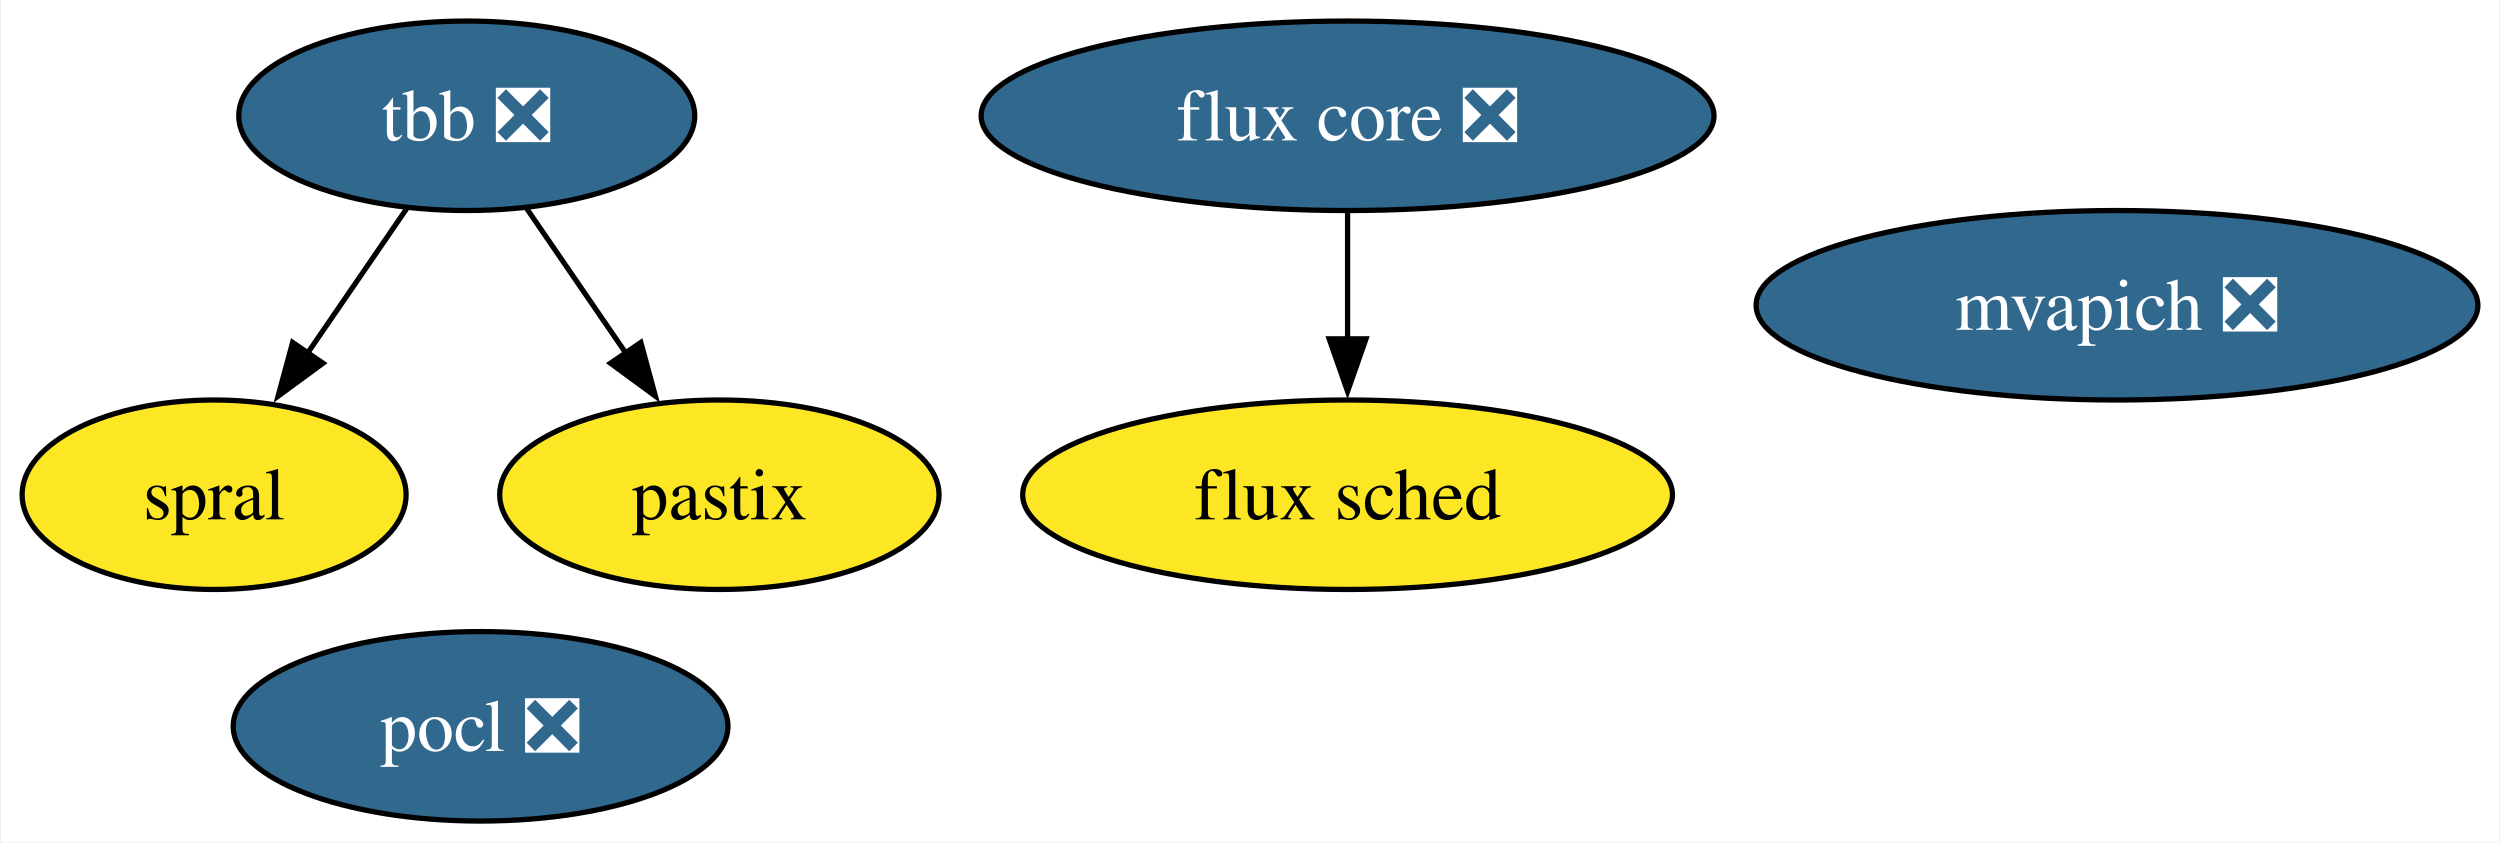
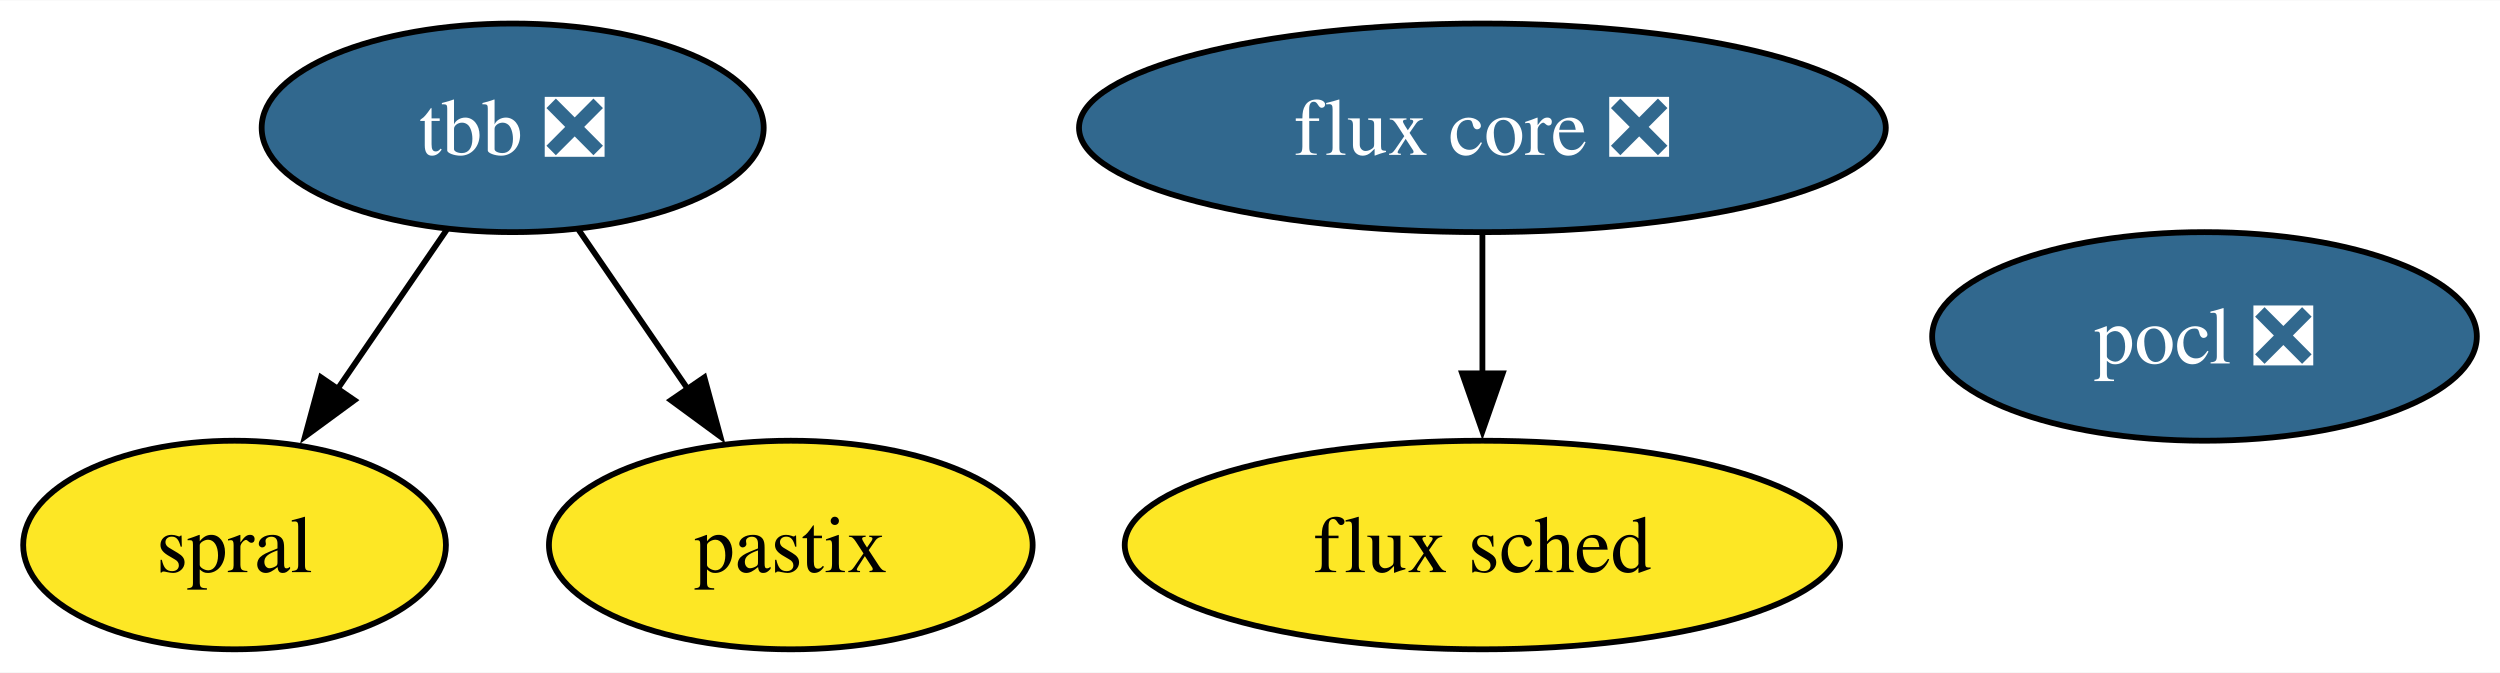
- <svg xmlns="http://www.w3.org/2000/svg" xmlns:xlink="http://www.w3.org/1999/xlink" width="475pt" height="160pt" viewBox="0.00 0.00 474.60 160.00">
-   <g id="graph0" class="graph" transform="scale(1 1) rotate(0) translate(4 156)">
-     <polygon fill="white" stroke="none" points="-4,4 -4,-156 470.6,-156 470.6,4 -4,4" />
+ <svg xmlns="http://www.w3.org/2000/svg" xmlns:xlink="http://www.w3.org/1999/xlink" width="431pt" height="116pt" viewBox="0.00 0.00 431.46 116.00">
+   <g id="graph0" class="graph" transform="scale(1 1) rotate(0) translate(4 112)">
+     <polygon fill="white" stroke="none" points="-4,4 -4,-112 427.46,-112 427.46,4 -4,4" />
    <g id="node1" class="node">
      <g id="a_node1">
        <a xlink:href="https://github.com/conda-forge/pocl-feedstock/pull/106" xlink:title="pocl ❎">
-           <ellipse fill="#31688e" stroke="black" cx="87.11" cy="-18" rx="47" ry="18" />
-           <text text-anchor="middle" x="87.11" y="-13.32" font-family="Times,serif" font-size="14.00" fill="white">pocl ❎</text>
+           <ellipse fill="#31688e" stroke="black" cx="376.46" cy="-54" rx="47" ry="18" />
+           <text text-anchor="middle" x="376.46" y="-49.33" font-family="Times,serif" font-size="14.00" fill="white">pocl ❎</text>
        </a>
      </g>
    </g>
    <g id="node2" class="node">
      <g id="a_node2">
        <a xlink:href="https://github.com/conda-forge/tbb-feedstock/pull/134" xlink:title="tbb ❎">
-           <ellipse fill="#31688e" stroke="black" cx="84.48" cy="-134" rx="43.32" ry="18" />
-           <text text-anchor="middle" x="84.48" y="-129.32" font-family="Times,serif" font-size="14.00" fill="white">tbb ❎</text>
+           <ellipse fill="#31688e" stroke="black" cx="84.48" cy="-90" rx="43.32" ry="18" />
+           <text text-anchor="middle" x="84.48" y="-85.33" font-family="Times,serif" font-size="14.00" fill="white">tbb ❎</text>
        </a>
      </g>
    </g>
    <g id="node5" class="node">
      <g id="a_node5">
        <a xlink:href="https://github.com/conda-forge/spral-feedstock" xlink:title="spral">
-           <ellipse fill="#fde725" stroke="black" cx="36.48" cy="-62" rx="36.48" ry="18" />
-           <text text-anchor="middle" x="36.48" y="-57.33" font-family="Times,serif" font-size="14.00">spral</text>
+           <ellipse fill="#fde725" stroke="black" cx="36.48" cy="-18" rx="36.48" ry="18" />
+           <text text-anchor="middle" x="36.48" y="-13.32" font-family="Times,serif" font-size="14.00">spral</text>
        </a>
      </g>
    </g>
    <g id="edge2" class="edge">
-       <path fill="none" stroke="black" d="M73.1,-116.41C67.48,-108.22 60.57,-98.14 54.27,-88.95" />
-       <polygon fill="black" stroke="black" points="57.17,-86.99 48.63,-80.72 51.4,-90.94 57.17,-86.99" />
+       <path fill="none" stroke="black" d="M73.1,-72.41C67.48,-64.22 60.57,-54.14 54.27,-44.95" />
+       <polygon fill="black" stroke="black" points="57.17,-42.99 48.63,-36.72 51.4,-46.94 57.17,-42.99" />
    </g>
    <g id="node6" class="node">
      <g id="a_node6">
        <a xlink:href="https://github.com/conda-forge/pastix-feedstock" xlink:title="pastix">
-           <ellipse fill="#fde725" stroke="black" cx="132.48" cy="-62" rx="41.74" ry="18" />
-           <text text-anchor="middle" x="132.48" y="-57.33" font-family="Times,serif" font-size="14.00">pastix</text>
+           <ellipse fill="#fde725" stroke="black" cx="132.48" cy="-18" rx="41.74" ry="18" />
+           <text text-anchor="middle" x="132.48" y="-13.32" font-family="Times,serif" font-size="14.00">pastix</text>
        </a>
      </g>
    </g>
    <g id="edge1" class="edge">
-       <path fill="none" stroke="black" d="M95.85,-116.41C101.47,-108.22 108.38,-98.14 114.68,-88.95" />
-       <polygon fill="black" stroke="black" points="117.56,-90.94 120.33,-80.72 111.79,-86.99 117.56,-90.94" />
+       <path fill="none" stroke="black" d="M95.85,-72.41C101.47,-64.22 108.38,-54.14 114.68,-44.95" />
+       <polygon fill="black" stroke="black" points="117.56,-46.94 120.33,-36.72 111.79,-42.99 117.56,-46.94" />
    </g>
    <g id="node3" class="node">
      <g id="a_node3">
        <a xlink:href="https://github.com/conda-forge/flux-core-feedstock/pull/59" xlink:title="flux core ❎">
-           <ellipse fill="#31688e" stroke="black" cx="251.84" cy="-134" rx="69.62" ry="18" />
-           <text text-anchor="middle" x="251.84" y="-129.32" font-family="Times,serif" font-size="14.00" fill="white">flux core ❎</text>
+           <ellipse fill="#31688e" stroke="black" cx="251.84" cy="-90" rx="69.62" ry="18" />
+           <text text-anchor="middle" x="251.84" y="-85.33" font-family="Times,serif" font-size="14.00" fill="white">flux core ❎</text>
        </a>
      </g>
    </g>
    <g id="node4" class="node">
      <g id="a_node4">
        <a xlink:href="https://github.com/conda-forge/flux-sched-feedstock" xlink:title="flux sched">
-           <ellipse fill="#fde725" stroke="black" cx="251.84" cy="-62" rx="61.73" ry="18" />
-           <text text-anchor="middle" x="251.84" y="-57.33" font-family="Times,serif" font-size="14.00">flux sched</text>
+           <ellipse fill="#fde725" stroke="black" cx="251.84" cy="-18" rx="61.73" ry="18" />
+           <text text-anchor="middle" x="251.84" y="-13.32" font-family="Times,serif" font-size="14.00">flux sched</text>
        </a>
      </g>
    </g>
    <g id="edge3" class="edge">
-       <path fill="none" stroke="black" d="M251.84,-115.7C251.84,-108.41 251.84,-99.73 251.84,-91.54" />
-       <polygon fill="black" stroke="black" points="255.34,-91.62 251.84,-81.62 248.34,-91.62 255.34,-91.62" />
-     </g>
-     <g id="node7" class="node">
-       <g id="a_node7">
-         <a xlink:href="https://github.com/conda-forge/mvapich-feedstock/pull/2" xlink:title="mvapich ❎">
-           <ellipse fill="#31688e" stroke="black" cx="398.03" cy="-98" rx="68.57" ry="18" />
-           <text text-anchor="middle" x="398.03" y="-93.33" font-family="Times,serif" font-size="14.00" fill="white">mvapich ❎</text>
-         </a>
-       </g>
+       <path fill="none" stroke="black" d="M251.84,-71.7C251.84,-64.41 251.84,-55.73 251.84,-47.54" />
+       <polygon fill="black" stroke="black" points="255.34,-47.62 251.84,-37.62 248.34,-47.62 255.34,-47.62" />
    </g>
  </g>
</svg>
